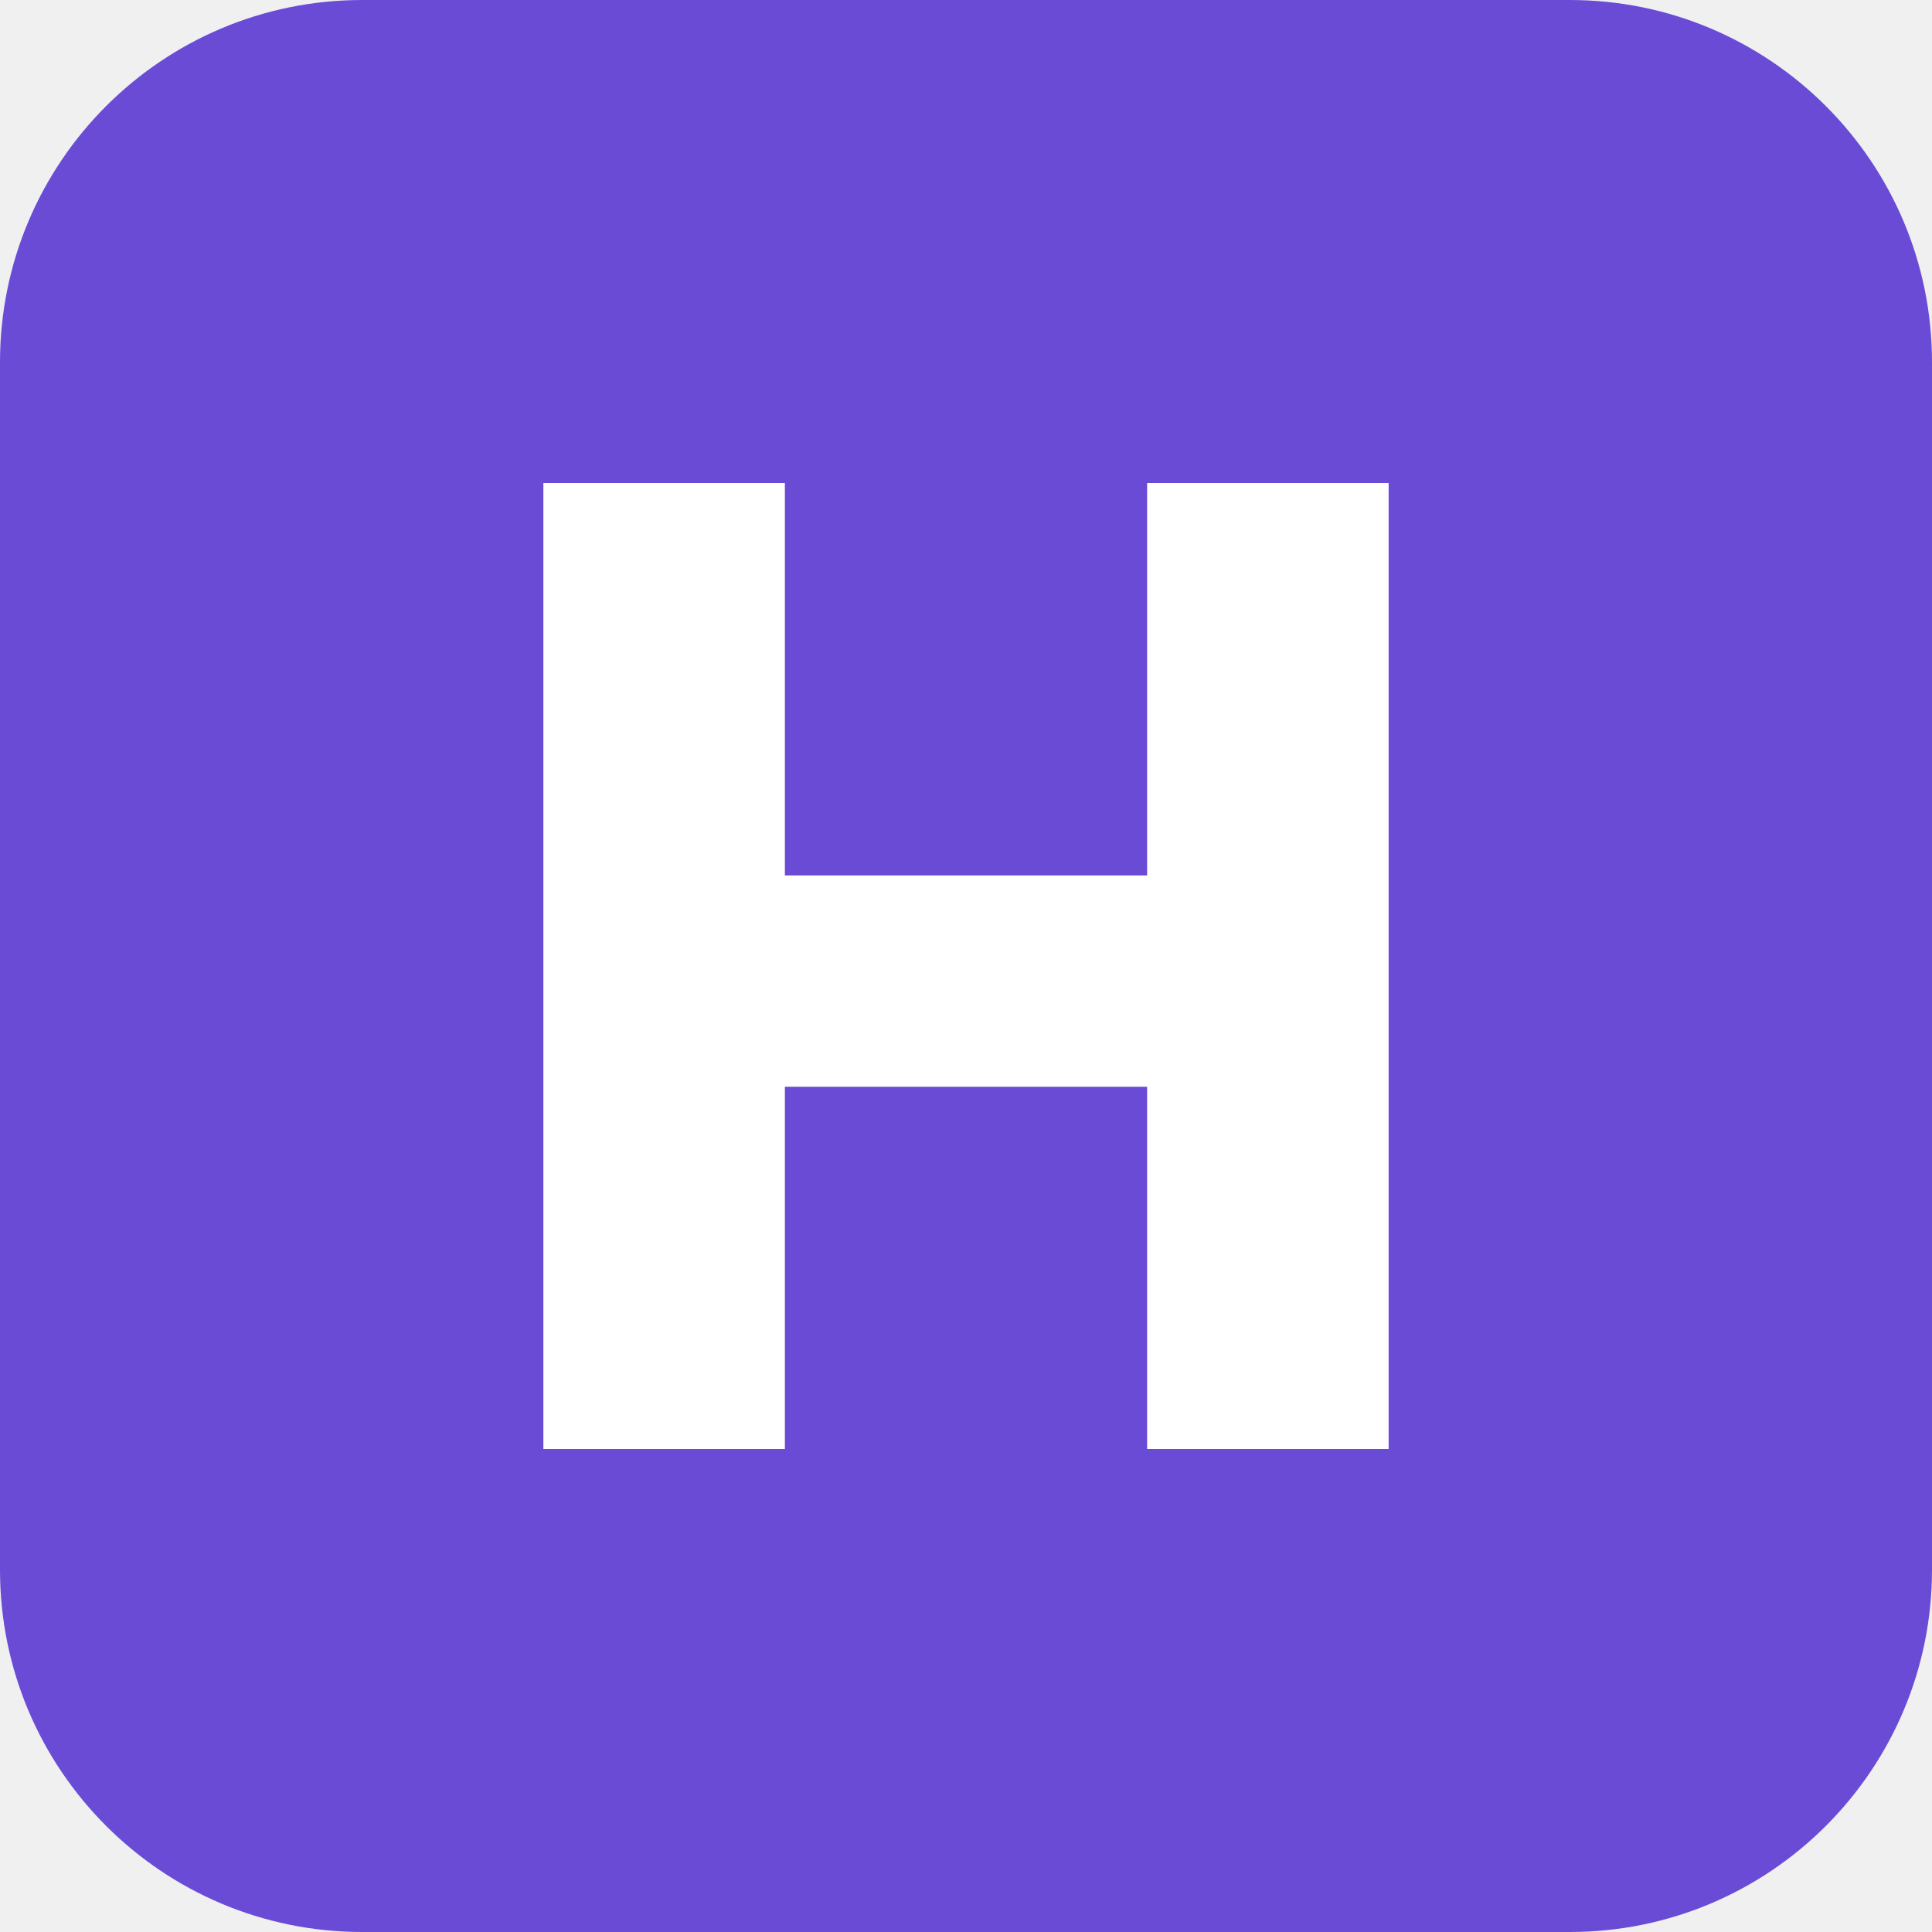
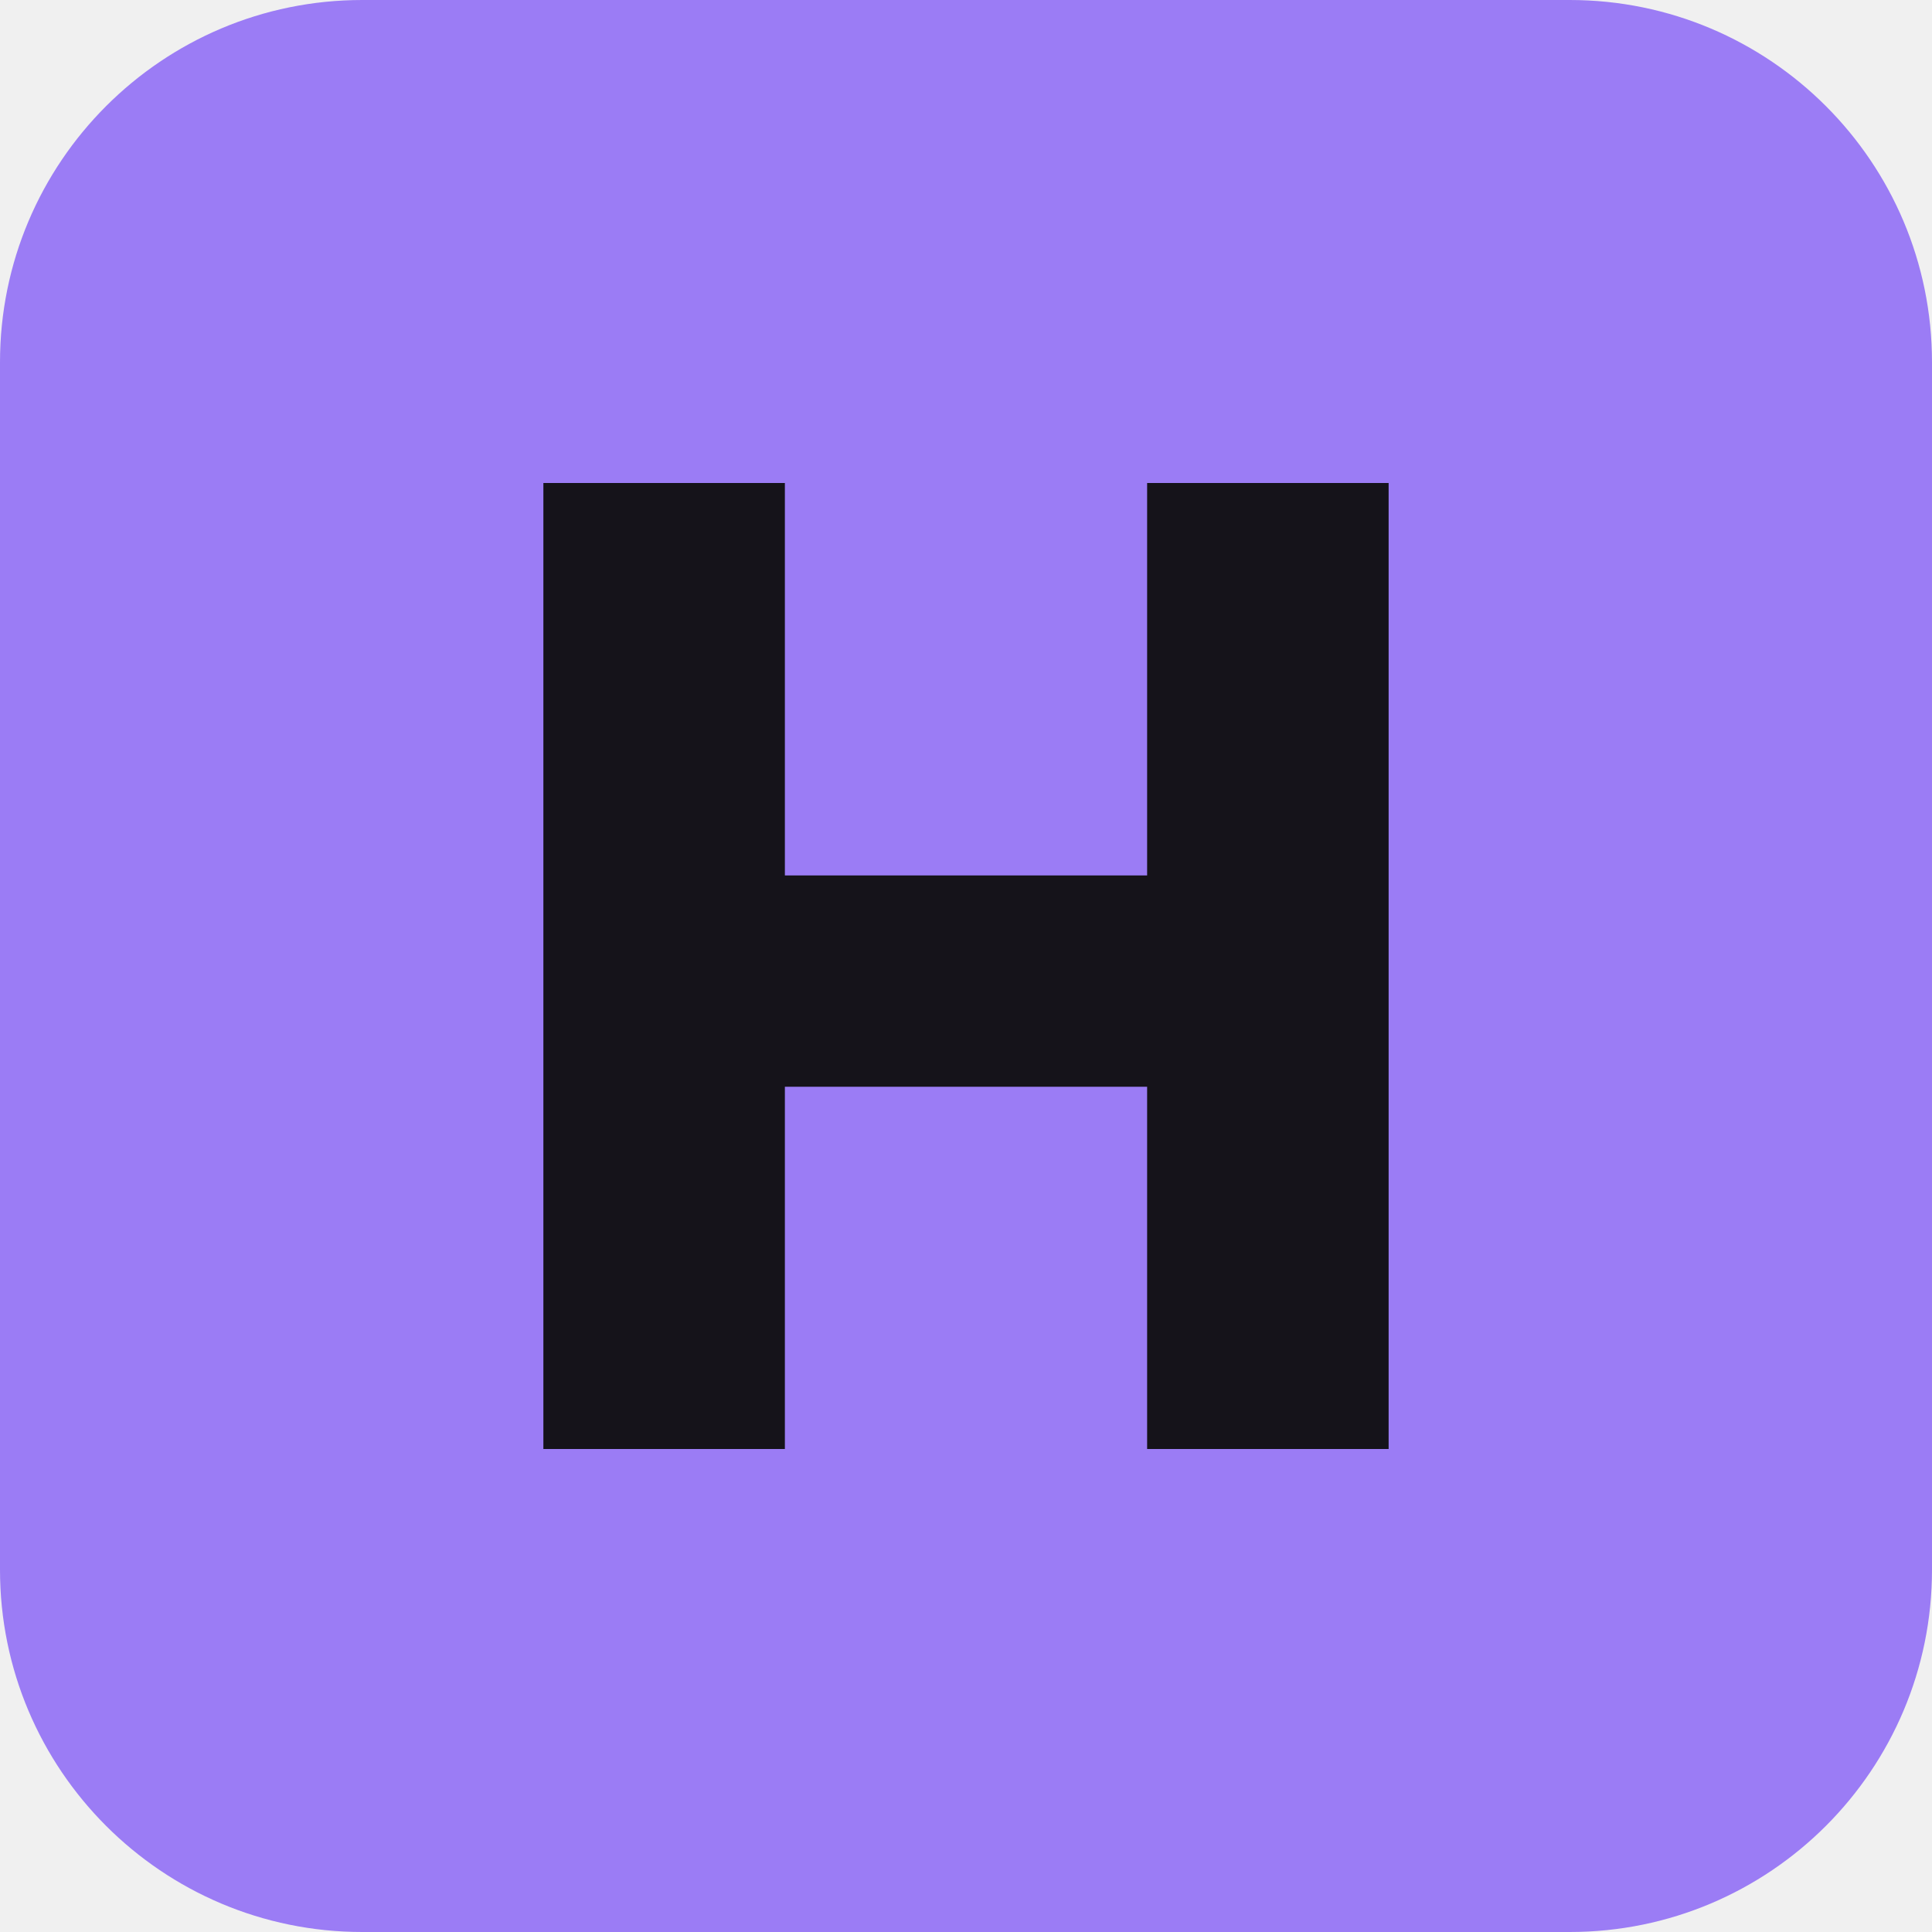
<svg xmlns="http://www.w3.org/2000/svg" viewBox="0 0 32 32">
-   <rect width="32" height="32" rx="6" fill="#6a4bd6" />
-   <path d="M9 8h4v6.5h6V8h4v16h-4v-6h-6v6H9z" fill="#ffffff" />
+   <rect width="32" height="32" rx="6" fill="#9b7cf5" />
+   <path d="M9 8h4v6.5h6V8h4v16h-4v-6h-6v6H9z" fill="#15131a" />
</svg>
